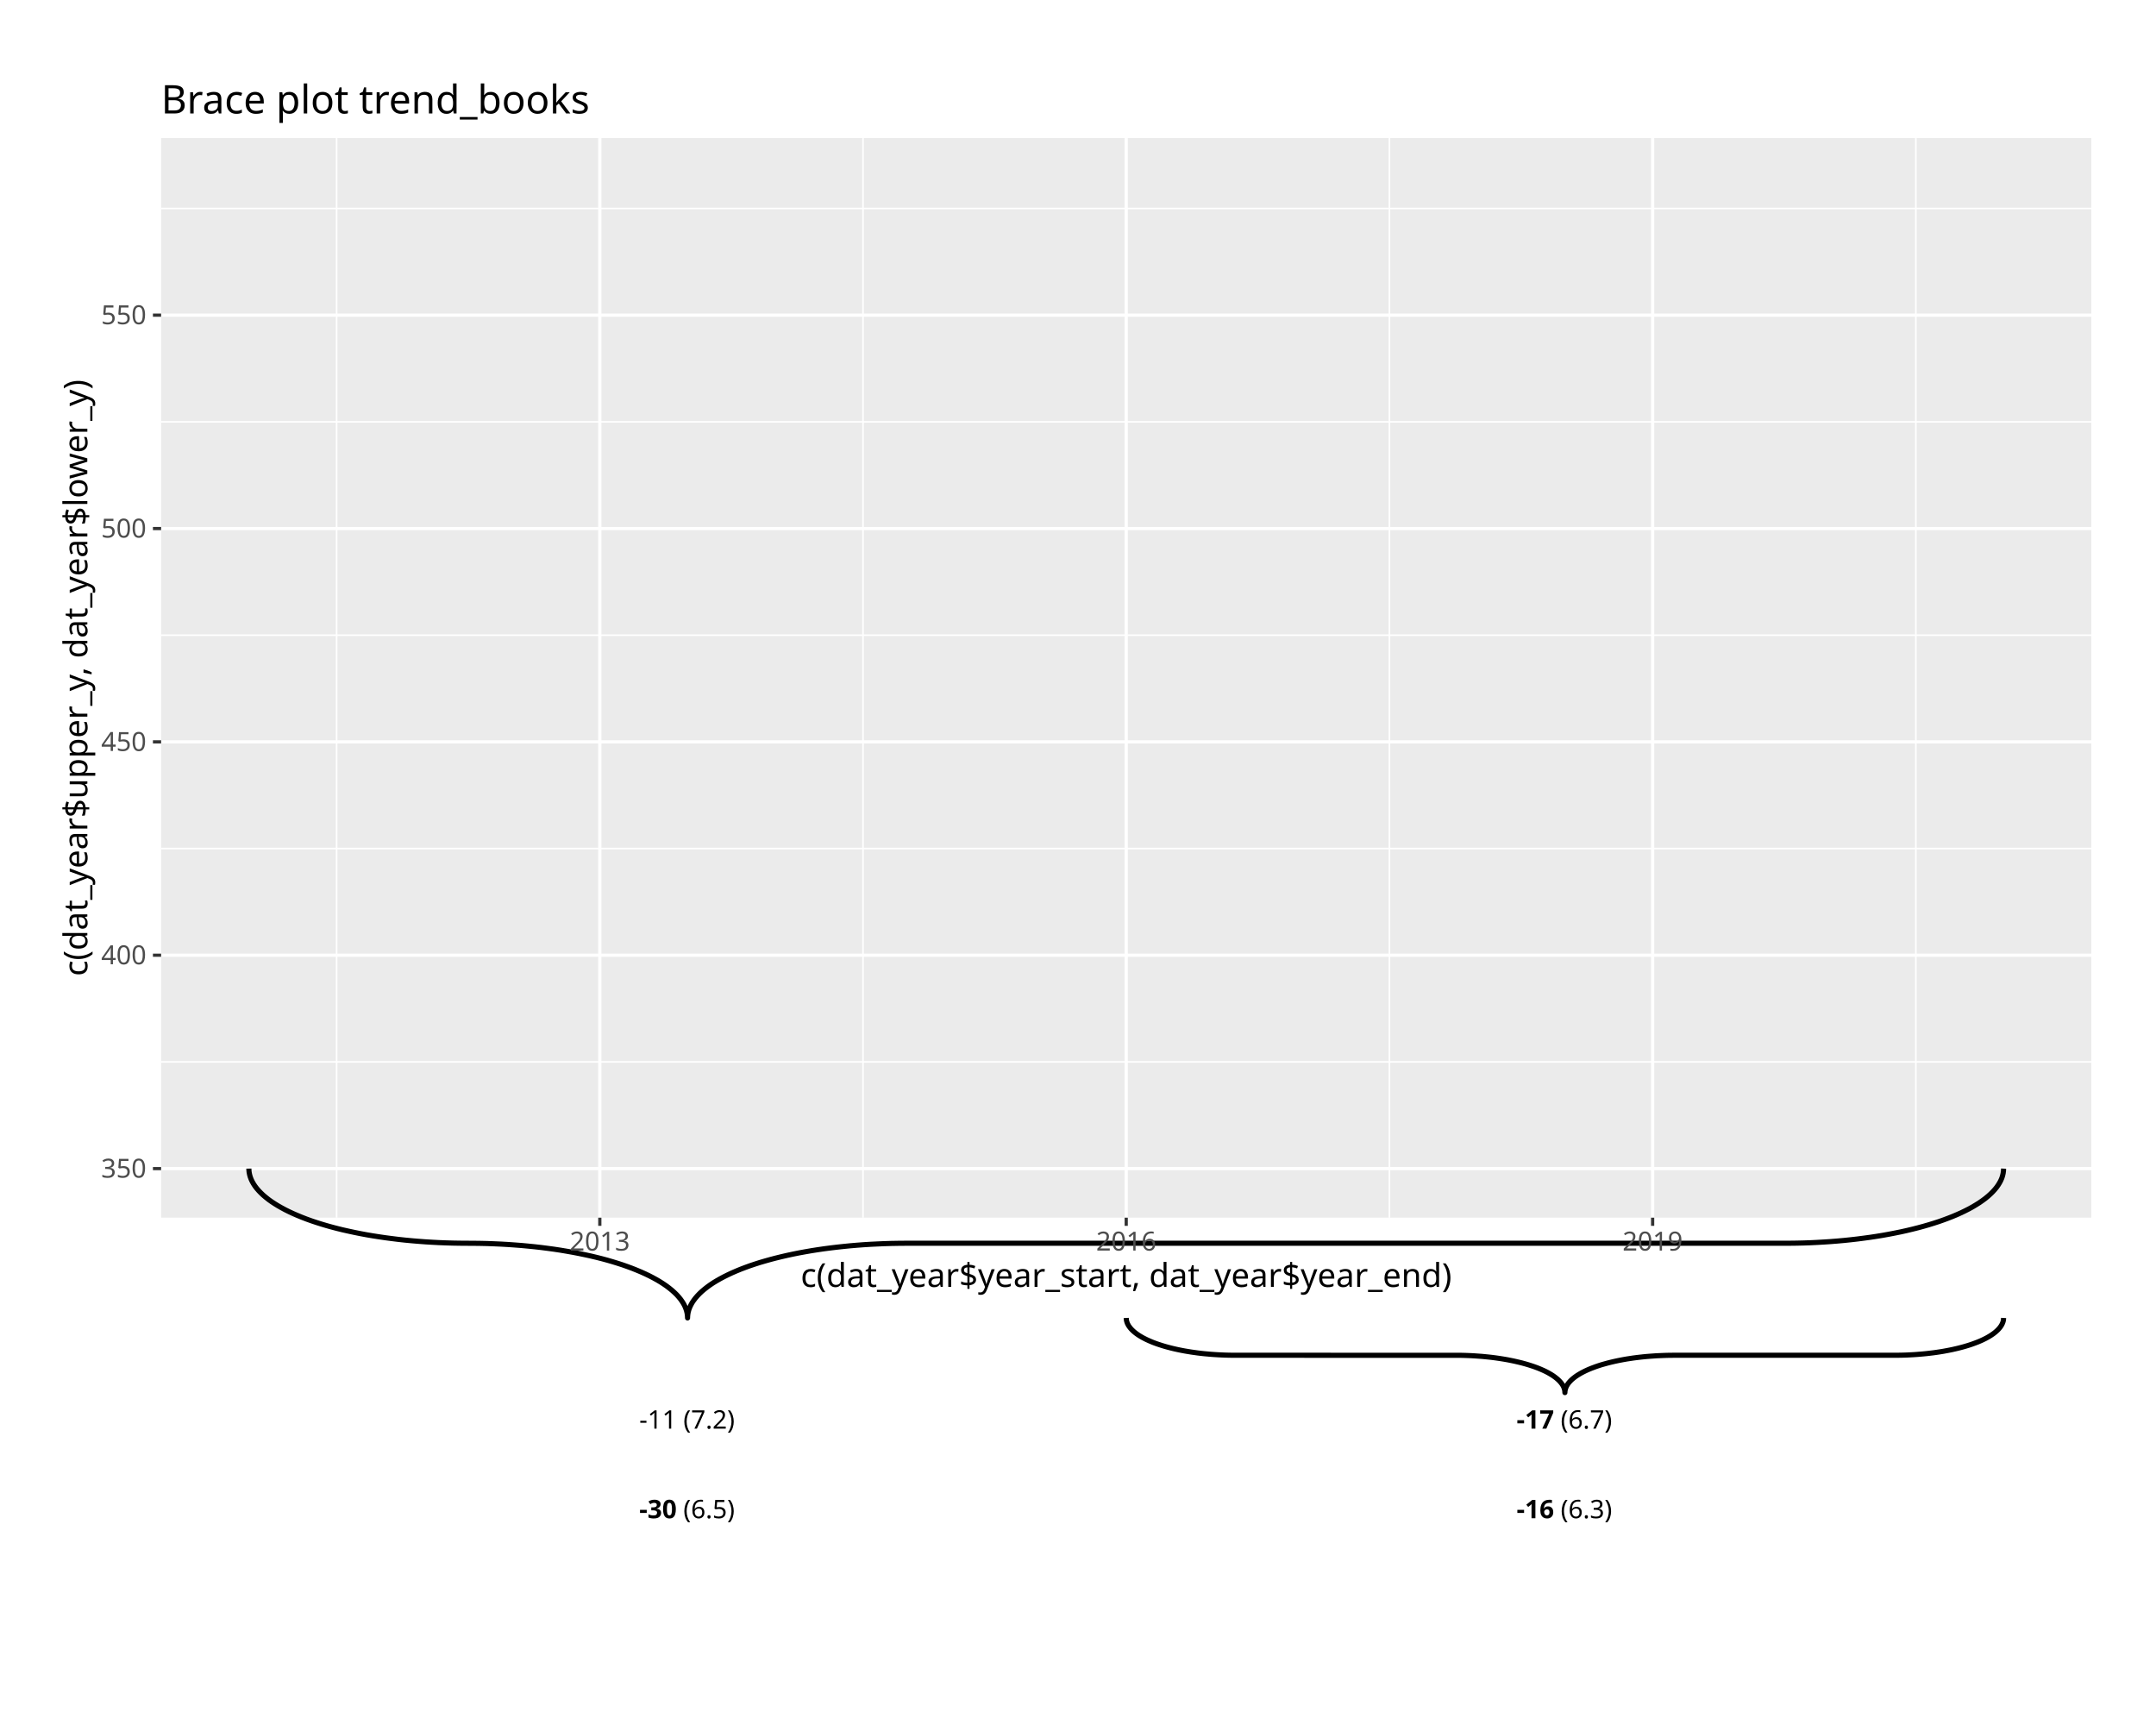
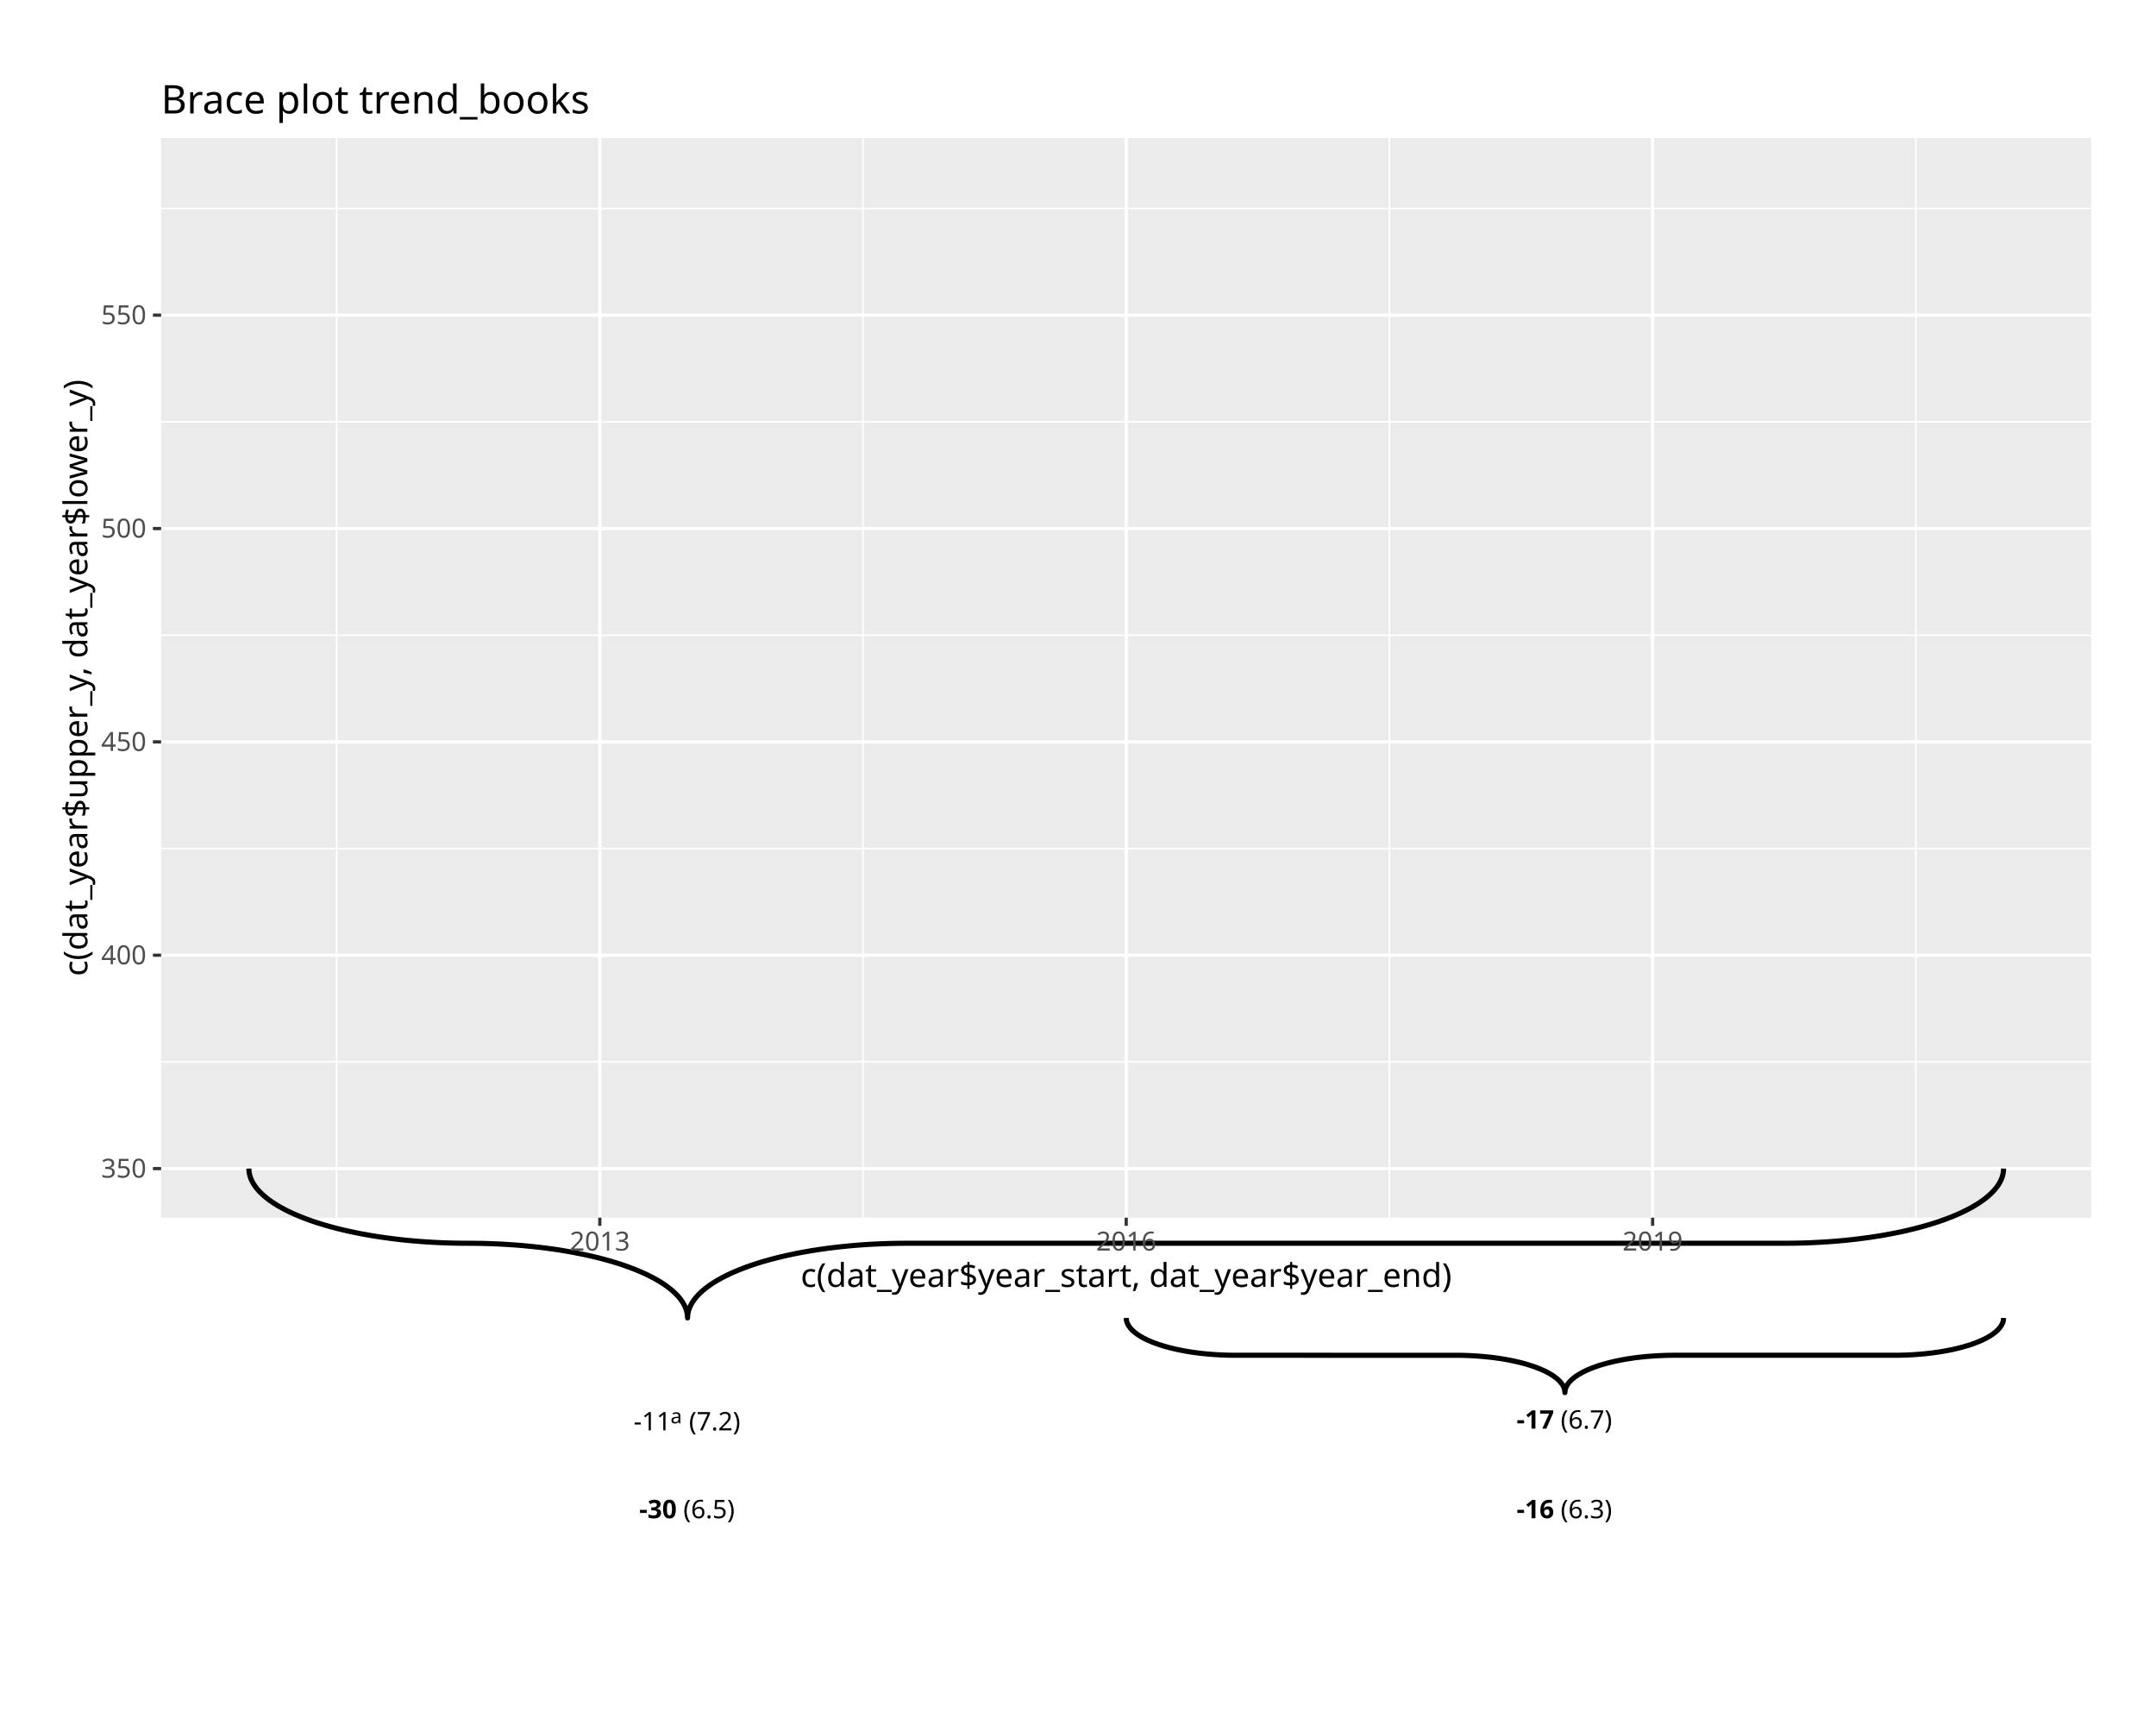
<svg xmlns="http://www.w3.org/2000/svg" class="svglite" data-engine-version="2.0" width="720.00pt" height="576.00pt" viewBox="0 0 720.00 576.00">
  <defs>
    <style type="text/css">
    .svglite line, .svglite polyline, .svglite polygon, .svglite path, .svglite rect, .svglite circle {
      fill: none;
      stroke: #000000;
      stroke-linecap: round;
      stroke-linejoin: round;
      stroke-miterlimit: 10.00;
    }
  </style>
  </defs>
  <rect width="100%" height="100%" style="stroke: none; fill: #FFFFFF;" />
  <defs>
    <clipPath id="cpMC4wMHw3MjAuMDB8MC4wMHw1NzYuMDA=">
      <rect x="0.00" y="0.00" width="720.00" height="576.00" />
    </clipPath>
  </defs>
  <g clip-path="url(#cpMC4wMHw3MjAuMDB8MC4wMHw1NzYuMDA=)">
    <rect x="-0" y="0.00" width="720.00" height="576.00" style="stroke-width: 1.07; stroke: #FFFFFF; fill: #FFFFFF;" />
    <rect x="53.81" y="46.10" width="644.59" height="360.49" style="stroke-width: 1.07; stroke: none; fill: #EBEBEB;" />
    <polyline points="53.81,354.58 698.40,354.58 " style="stroke-width: 0.53; stroke: #FFFFFF; stroke-linecap: butt;" />
    <polyline points="53.81,283.34 698.40,283.34 " style="stroke-width: 0.53; stroke: #FFFFFF; stroke-linecap: butt;" />
    <polyline points="53.81,212.10 698.40,212.10 " style="stroke-width: 0.53; stroke: #FFFFFF; stroke-linecap: butt;" />
    <polyline points="53.81,140.86 698.40,140.86 " style="stroke-width: 0.53; stroke: #FFFFFF; stroke-linecap: butt;" />
    <polyline points="53.81,69.61 698.40,69.61 " style="stroke-width: 0.53; stroke: #FFFFFF; stroke-linecap: butt;" />
    <polyline points="112.41,406.59 112.41,46.10 " style="stroke-width: 0.53; stroke: #FFFFFF; stroke-linecap: butt;" />
    <polyline points="288.21,406.59 288.21,46.10 " style="stroke-width: 0.53; stroke: #FFFFFF; stroke-linecap: butt;" />
    <polyline points="464.00,406.59 464.00,46.10 " style="stroke-width: 0.53; stroke: #FFFFFF; stroke-linecap: butt;" />
    <polyline points="639.80,406.59 639.80,46.10 " style="stroke-width: 0.53; stroke: #FFFFFF; stroke-linecap: butt;" />
    <polyline points="53.81,390.21 698.40,390.21 " style="stroke-width: 1.07; stroke: #FFFFFF; stroke-linecap: butt;" />
    <polyline points="53.81,318.96 698.40,318.96 " style="stroke-width: 1.07; stroke: #FFFFFF; stroke-linecap: butt;" />
    <polyline points="53.81,247.72 698.40,247.72 " style="stroke-width: 1.07; stroke: #FFFFFF; stroke-linecap: butt;" />
    <polyline points="53.81,176.48 698.40,176.48 " style="stroke-width: 1.07; stroke: #FFFFFF; stroke-linecap: butt;" />
    <polyline points="53.81,105.24 698.40,105.24 " style="stroke-width: 1.07; stroke: #FFFFFF; stroke-linecap: butt;" />
    <polyline points="200.31,406.59 200.31,46.10 " style="stroke-width: 1.07; stroke: #FFFFFF; stroke-linecap: butt;" />
    <polyline points="376.10,406.59 376.10,46.10 " style="stroke-width: 1.07; stroke: #FFFFFF; stroke-linecap: butt;" />
    <polyline points="551.90,406.59 551.90,46.10 " style="stroke-width: 1.07; stroke: #FFFFFF; stroke-linecap: butt;" />
    <polyline points="83.11,390.21 83.12,390.60 83.19,391.39 83.34,392.17 83.56,392.96 83.85,393.74 84.21,394.51 84.65,395.29 85.15,396.06 85.73,396.82 86.38,397.57 87.10,398.32 87.88,399.06 88.74,399.79 89.66,400.52 90.65,401.23 91.71,401.93 92.83,402.62 94.01,403.29 95.25,403.96 96.56,404.61 97.92,405.24 99.35,405.86 100.83,406.47 102.36,407.06 103.95,407.63 105.59,408.18 107.29,408.72 109.03,409.24 110.82,409.74 112.65,410.22 114.53,410.68 116.45,411.11 118.41,411.53 120.40,411.93 122.44,412.31 124.50,412.66 126.60,412.99 128.73,413.30 130.88,413.58 133.06,413.85 135.27,414.09 137.49,414.30 139.74,414.49 142.00,414.66 144.27,414.80 146.56,414.92 148.85,415.01 151.16,415.08 153.47,415.12 155.78,415.14 158.09,415.15 160.40,415.18 162.71,415.23 165.01,415.32 167.30,415.42 169.58,415.55 171.85,415.71 174.10,415.88 176.34,416.09 178.55,416.31 180.74,416.56 182.91,416.84 185.05,417.13 187.17,417.45 189.25,417.80 191.30,418.16 193.32,418.55 195.29,418.96 197.23,419.38 199.13,419.83 200.99,420.30 202.80,420.79 204.56,421.30 206.28,421.83 207.95,422.37 209.56,422.94 211.13,423.52 212.63,424.12 214.09,424.73 215.48,425.36 216.82,426.00 218.09,426.66 219.31,427.33 220.46,428.01 221.54,428.70 222.57,429.41 223.52,430.13 224.41,430.85 225.23,431.59 225.99,432.33 226.67,433.09 227.28,433.84 227.82,434.61 228.30,435.38 228.70,436.16 229.02,436.94 229.28,437.72 229.46,438.50 229.57,439.29 229.61,440.08 229.61,440.08 229.62,439.68 229.69,438.90 229.83,438.11 230.05,437.33 230.34,436.55 230.71,435.77 231.14,434.99 231.65,434.23 232.23,433.46 232.88,432.71 233.59,431.96 234.38,431.22 235.24,430.49 236.16,429.77 237.15,429.05 238.20,428.35 239.32,427.67 240.51,426.99 241.75,426.33 243.06,425.68 244.42,425.04 245.85,424.42 247.33,423.81 248.86,423.23 250.45,422.65 252.09,422.10 253.78,421.56 255.53,421.05 257.31,420.55 259.15,420.07 261.03,419.61 262.94,419.17 264.90,418.75 266.90,418.35 268.93,417.98 271.00,417.62 273.10,417.29 275.23,416.98 277.38,416.70 279.56,416.44 281.77,416.20 283.99,415.98 286.23,415.79 288.49,415.62 290.77,415.48 293.06,415.37 295.35,415.27 297.66,415.20 299.97,415.16 302.28,415.14 597.59,415.13 599.90,415.10 602.20,415.05 604.50,414.97 606.80,414.86 609.08,414.73 611.34,414.58 613.60,414.40 615.83,414.20 618.05,413.97 620.24,413.72 622.41,413.44 624.55,413.15 626.66,412.83 628.74,412.49 630.79,412.12 632.81,411.73 634.79,411.33 636.73,410.90 638.62,410.45 640.48,409.98 642.29,409.49 644.06,408.98 645.77,408.45 647.44,407.91 649.06,407.34 650.62,406.76 652.13,406.17 653.58,405.55 654.97,404.93 656.31,404.28 657.59,403.63 658.80,402.96 659.95,402.27 661.04,401.58 662.06,400.87 663.02,400.16 663.91,399.43 664.73,398.69 665.48,397.95 666.16,397.20 666.78,396.44 667.32,395.67 667.79,394.90 668.19,394.13 668.52,393.35 668.77,392.56 668.95,391.78 669.06,390.99 669.10,390.21 669.10,390.21 " style="stroke-width: 1.71; stroke-linecap: butt;" />
    <polyline points="376.10,440.08 376.11,440.27 376.15,440.67 376.22,441.06 376.33,441.45 376.47,441.84 376.66,442.23 376.87,442.62 377.13,443.00 377.42,443.38 377.74,443.76 378.10,444.13 378.49,444.50 378.92,444.87 379.38,445.23 379.88,445.59 380.40,445.94 380.96,446.28 381.55,446.62 382.18,446.95 382.83,447.28 383.51,447.59 384.22,447.90 384.96,448.21 385.73,448.50 386.53,448.79 387.35,449.06 388.19,449.33 389.06,449.59 389.96,449.84 390.88,450.08 391.81,450.31 392.77,450.53 393.75,450.74 394.75,450.94 395.77,451.13 396.80,451.30 397.85,451.47 398.91,451.62 399.99,451.77 401.08,451.90 402.18,452.02 403.30,452.12 404.42,452.22 405.55,452.30 406.69,452.37 407.83,452.43 408.98,452.48 410.13,452.51 411.28,452.53 412.44,452.54 486.85,452.55 488.00,452.56 489.15,452.59 490.30,452.63 491.45,452.68 492.59,452.75 493.72,452.83 494.85,452.91 495.97,453.02 497.08,453.13 498.17,453.25 499.26,453.39 500.33,453.54 501.38,453.70 502.42,453.87 503.45,454.05 504.46,454.25 505.45,454.45 506.42,454.67 507.36,454.89 508.29,455.12 509.20,455.37 510.08,455.62 510.94,455.89 511.77,456.16 512.58,456.44 513.36,456.73 514.12,457.03 514.84,457.34 515.54,457.65 516.21,457.97 516.85,458.30 517.45,458.64 518.03,458.98 518.57,459.32 519.08,459.68 519.56,460.04 520.00,460.40 520.42,460.77 520.79,461.14 521.13,461.52 521.44,461.90 521.71,462.28 521.95,462.66 522.15,463.05 522.31,463.44 522.44,463.83 522.53,464.22 522.58,464.62 522.60,465.01 522.60,465.01 522.61,464.81 522.64,464.42 522.72,464.03 522.83,463.64 522.97,463.25 523.15,462.86 523.37,462.47 523.62,462.09 523.91,461.70 524.24,461.33 524.60,460.95 524.99,460.58 525.42,460.22 525.88,459.86 526.37,459.50 526.90,459.15 527.46,458.81 528.05,458.47 528.67,458.14 529.33,457.81 530.01,457.49 530.72,457.18 531.46,456.88 532.23,456.59 533.02,456.30 533.85,456.02 534.69,455.75 535.56,455.50 536.46,455.25 537.37,455.01 538.31,454.78 539.27,454.56 540.25,454.35 541.25,454.15 542.27,453.96 543.30,453.78 544.35,453.62 545.41,453.46 546.49,453.32 547.58,453.19 548.68,453.07 549.79,452.96 550.92,452.87 552.05,452.79 553.18,452.71 554.33,452.66 555.48,452.61 556.63,452.57 557.78,452.55 558.94,452.54 633.34,452.54 634.50,452.52 635.65,452.50 636.80,452.46 637.95,452.40 639.09,452.34 640.22,452.26 641.35,452.17 642.47,452.07 643.57,451.96 644.67,451.83 645.75,451.70 646.82,451.55 647.88,451.39 648.92,451.22 649.95,451.03 650.95,450.84 651.94,450.64 652.91,450.42 653.86,450.20 654.79,449.96 655.70,449.72 656.58,449.46 657.44,449.20 658.27,448.93 659.08,448.64 659.86,448.35 660.61,448.06 661.34,447.75 662.04,447.44 662.71,447.11 663.34,446.79 663.95,446.45 664.53,446.11 665.07,445.76 665.58,445.41 666.06,445.05 666.50,444.69 666.91,444.32 667.29,443.95 667.63,443.57 667.94,443.19 668.21,442.81 668.45,442.42 668.64,442.04 668.81,441.65 668.94,441.26 669.03,440.86 669.08,440.47 669.10,440.08 669.10,440.08 " style="stroke-width: 1.71; stroke-linecap: butt;" />
    <text x="213.48" y="506.96" style="font-size: 8.54px; font-weight: bold; font-family: sans;" textLength="12.34px" lengthAdjust="spacingAndGlyphs">-30</text>
    <text x="228.19" y="506.96" style="font-size: 8.54px; font-family: sans;" textLength="17.55px" lengthAdjust="spacingAndGlyphs">(6.5)</text>
-     <text x="213.48" y="477.04" style="font-size: 8.54px; font-family: sans;" textLength="12.34px" lengthAdjust="spacingAndGlyphs">-11</text>
-     <text x="228.19" y="477.04" style="font-size: 8.54px; font-family: sans;" textLength="17.55px" lengthAdjust="spacingAndGlyphs">(7.2)</text>
+     <text x="211.58" y="477.62" style="font-size: 8.54px; font-family: sans;" textLength="12.34px" lengthAdjust="spacingAndGlyphs">-11</text>
+     <text x="223.91" y="475.27" style="font-size: 6.83px; font-family: sans;" textLength="3.80px" lengthAdjust="spacingAndGlyphs">a</text>
+     <text x="230.08" y="477.62" style="font-size: 8.54px; font-family: sans;" textLength="17.55px" lengthAdjust="spacingAndGlyphs">(7.2)</text>
    <text x="506.47" y="506.96" style="font-size: 8.54px; font-weight: bold; font-family: sans;" textLength="12.34px" lengthAdjust="spacingAndGlyphs">-16</text>
    <text x="521.18" y="506.96" style="font-size: 8.54px; font-family: sans;" textLength="17.55px" lengthAdjust="spacingAndGlyphs">(6.3)</text>
    <text x="506.47" y="477.04" style="font-size: 8.54px; font-weight: bold; font-family: sans;" textLength="12.34px" lengthAdjust="spacingAndGlyphs">-17</text>
    <text x="521.18" y="477.04" style="font-size: 8.54px; font-family: sans;" textLength="17.55px" lengthAdjust="spacingAndGlyphs">(6.7)</text>
    <text x="48.88" y="393.23" text-anchor="end" style="font-size: 8.80px; fill: #4D4D4D; font-family: sans;" textLength="14.68px" lengthAdjust="spacingAndGlyphs">350</text>
    <text x="48.88" y="321.99" text-anchor="end" style="font-size: 8.80px; fill: #4D4D4D; font-family: sans;" textLength="14.68px" lengthAdjust="spacingAndGlyphs">400</text>
    <text x="48.88" y="250.75" text-anchor="end" style="font-size: 8.80px; fill: #4D4D4D; font-family: sans;" textLength="14.68px" lengthAdjust="spacingAndGlyphs">450</text>
    <text x="48.88" y="179.51" text-anchor="end" style="font-size: 8.80px; fill: #4D4D4D; font-family: sans;" textLength="14.68px" lengthAdjust="spacingAndGlyphs">500</text>
    <text x="48.88" y="108.26" text-anchor="end" style="font-size: 8.80px; fill: #4D4D4D; font-family: sans;" textLength="14.68px" lengthAdjust="spacingAndGlyphs">550</text>
    <polyline points="51.07,390.21 53.81,390.21 " style="stroke-width: 1.07; stroke: #333333; stroke-linecap: butt;" />
    <polyline points="51.07,318.96 53.81,318.96 " style="stroke-width: 1.07; stroke: #333333; stroke-linecap: butt;" />
    <polyline points="51.07,247.72 53.81,247.72 " style="stroke-width: 1.07; stroke: #333333; stroke-linecap: butt;" />
    <polyline points="51.07,176.48 53.81,176.48 " style="stroke-width: 1.07; stroke: #333333; stroke-linecap: butt;" />
    <polyline points="51.07,105.24 53.81,105.24 " style="stroke-width: 1.07; stroke: #333333; stroke-linecap: butt;" />
    <polyline points="200.31,409.33 200.31,406.59 " style="stroke-width: 1.07; stroke: #333333; stroke-linecap: butt;" />
    <polyline points="376.10,409.33 376.10,406.59 " style="stroke-width: 1.07; stroke: #333333; stroke-linecap: butt;" />
    <polyline points="551.90,409.33 551.90,406.59 " style="stroke-width: 1.07; stroke: #333333; stroke-linecap: butt;" />
    <text x="200.31" y="417.58" text-anchor="middle" style="font-size: 8.80px; fill: #4D4D4D; font-family: sans;" textLength="19.58px" lengthAdjust="spacingAndGlyphs">2013</text>
    <text x="376.10" y="417.58" text-anchor="middle" style="font-size: 8.80px; fill: #4D4D4D; font-family: sans;" textLength="19.58px" lengthAdjust="spacingAndGlyphs">2016</text>
    <text x="551.90" y="417.58" text-anchor="middle" style="font-size: 8.80px; fill: #4D4D4D; font-family: sans;" textLength="19.58px" lengthAdjust="spacingAndGlyphs">2019</text>
    <text x="376.10" y="429.72" text-anchor="middle" style="font-size: 11.00px; font-family: sans;" textLength="211.60px" lengthAdjust="spacingAndGlyphs">c(dat_year$year_start, dat_year$year_end)</text>
    <text transform="translate(29.17,226.35) rotate(-90)" text-anchor="middle" style="font-size: 11.00px; font-family: sans;" textLength="194.48px" lengthAdjust="spacingAndGlyphs">c(dat_year$upper_y, dat_year$lower_y)</text>
    <text x="53.81" y="37.88" style="font-size: 13.20px; font-family: sans;" textLength="135.77px" lengthAdjust="spacingAndGlyphs">Brace plot trend_books</text>
  </g>
</svg>
